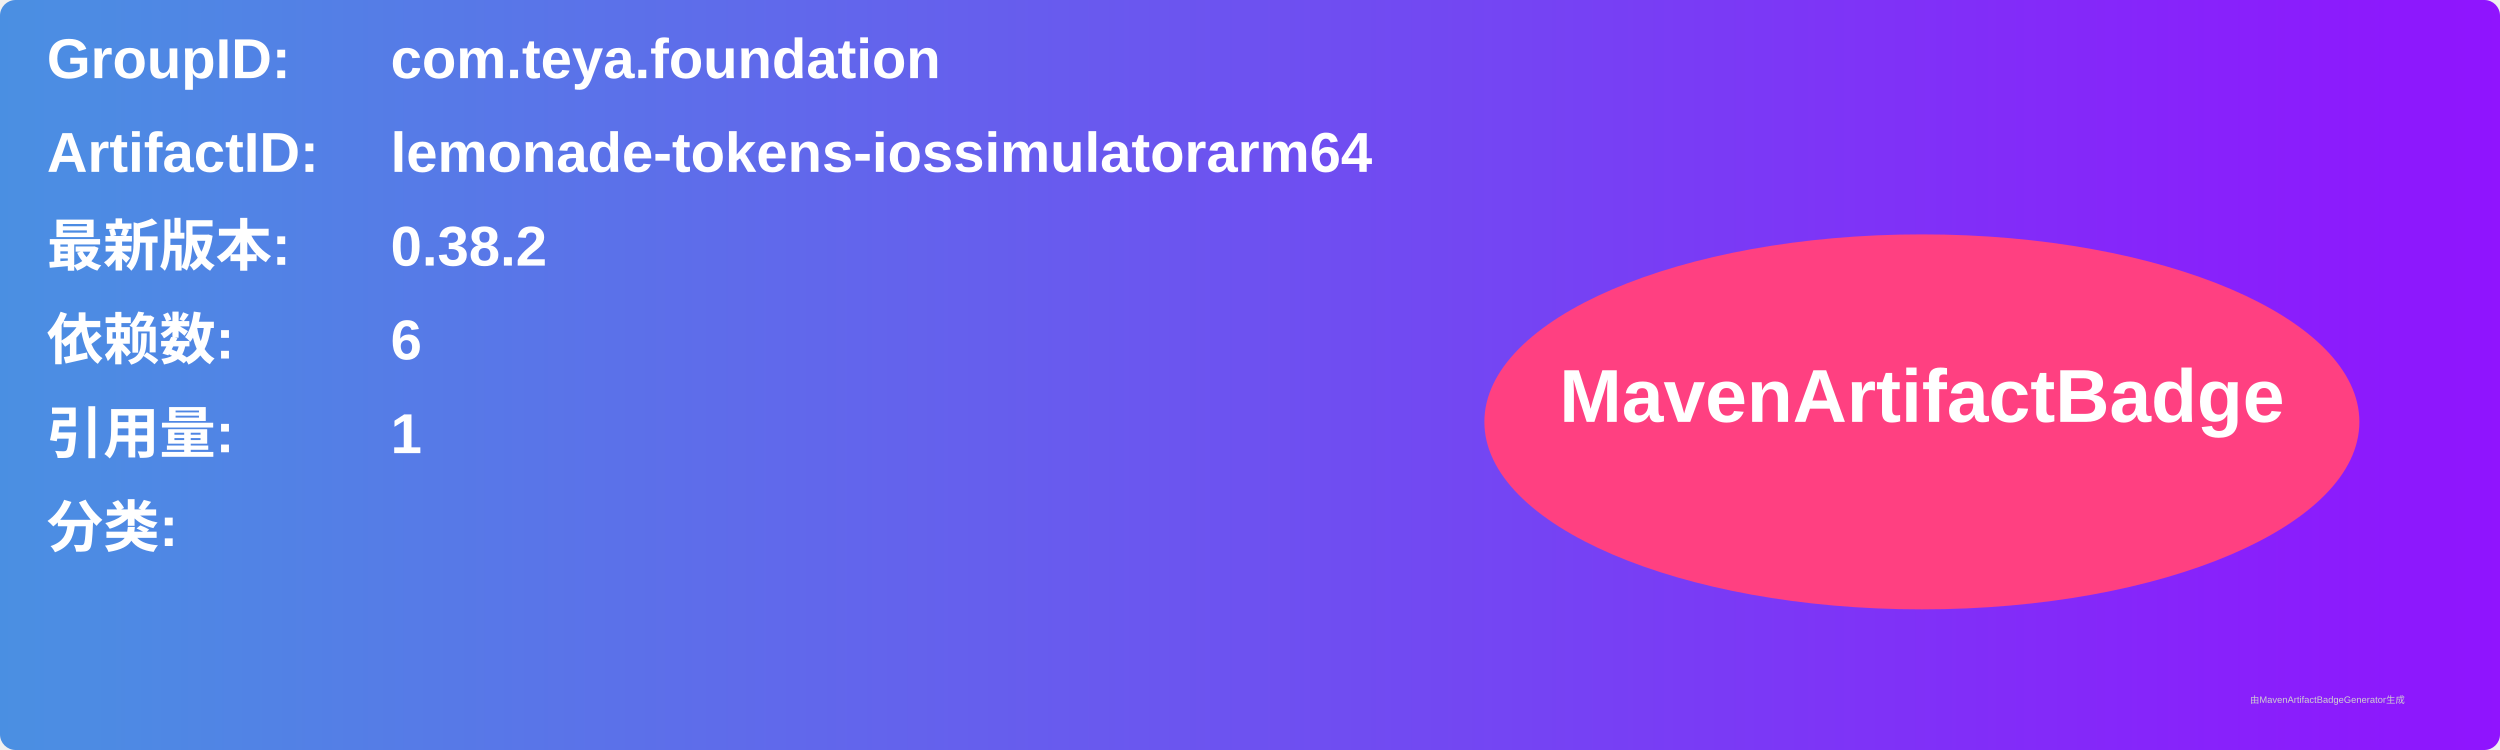
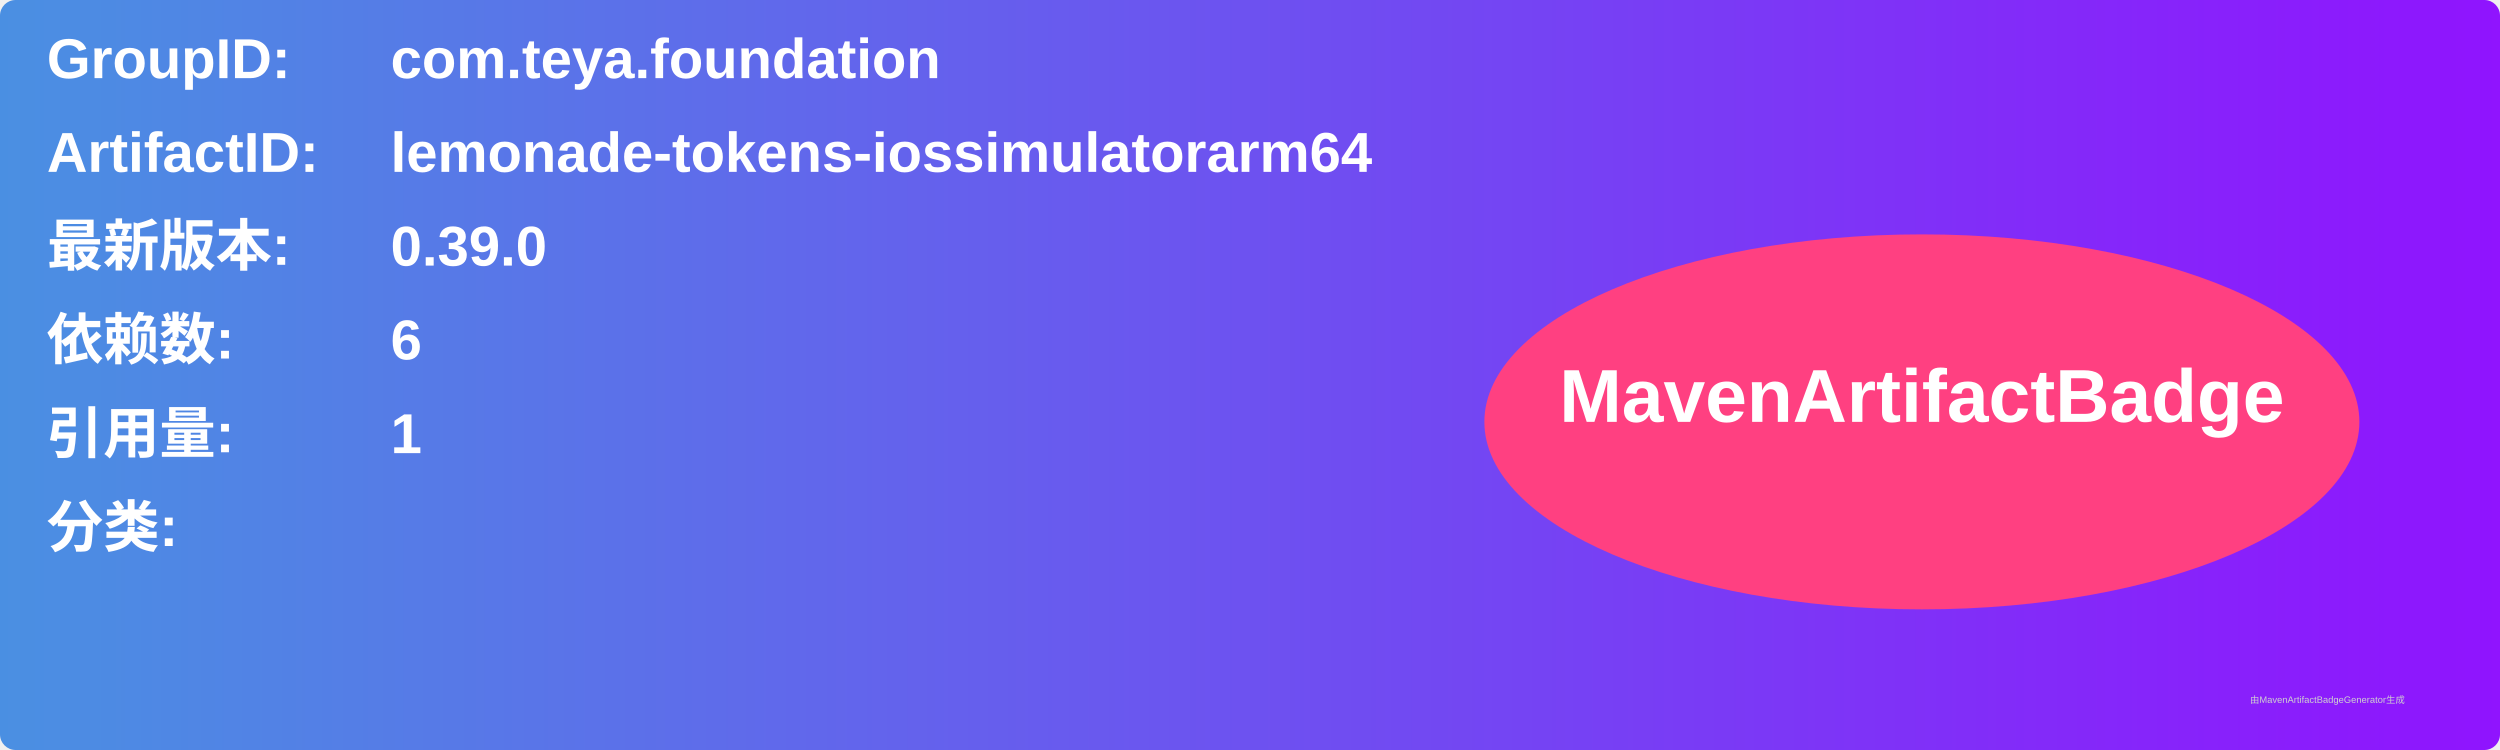
<svg xmlns="http://www.w3.org/2000/svg" width="800" height="240" viewBox="0 0 800 240">
  <linearGradient id="grad" x1="0%" y1="0%" x2="100%" y2="0%">
    <stop offset="0%" stop-color="#4a90e2" />
    <stop offset="100%" stop-color="#9013fe" />
  </linearGradient>
  <rect width="100%" height="100%" rx="5" ry="5" fill="url(#grad)" />
  <g transform="translate(15, 15)">
    <text x="0" y="10" font-family="Arial" font-size="18" fill="white" font-weight="bold" width="260">GroupID:</text>
    <text x="110" y="10" font-family="Arial" font-size="18" fill="white" font-weight="bold" width="460">com.teya.foundation</text>
    <text x="0" y="40" font-family="Arial" font-size="18" fill="white" font-weight="bold" width="260">ArtifactID:</text>
    <text x="110" y="40" font-family="Arial" font-size="18" fill="white" font-weight="bold" width="460">lemonade-tokens-iossimulatorarm64</text>
    <text x="0" y="70" font-family="Arial" font-size="18" fill="white" font-weight="bold">最新版本:</text>
    <text x="110" y="70" font-family="Arial" font-size="18" fill="white" font-weight="bold">
-       <tspan font-weight="bold">0.38.2</tspan>
+       <tspan font-weight="bold">0.39.0</tspan>
    </text>
    <text x="0" y="100" font-family="Arial" font-size="18" fill="white" font-weight="bold">依赖数: </text>
    <text x="110" y="100" font-family="Arial" font-size="18" fill="white">
      <tspan font-weight="bold">6</tspan>
    </text>
    <text x="0" y="130" font-family="Arial" font-size="18" fill="white" font-weight="bold">引用量: </text>
    <text x="110" y="130" font-family="Arial" font-size="18" fill="white">
      <tspan font-weight="bold">1</tspan>
    </text>
    <text x="0" y="160" font-family="Arial" font-size="18" fill="white" font-weight="bold">分类:</text>
    <text x="10" y="190" font-family="Arial" font-size="10" fill="white">
      <tspan font-weight="bold" />
    </text>
    <ellipse cx="600" cy="120" rx="140" ry="60" fill="#ff4081" />
    <text x="600" y="120" text-anchor="middle" font-family="Arial" font-size="24" fill="white" font-weight="bold">MavenArtifactBadge</text>
  </g>
  <text x="720" y="225" font-family="Arial" font-size="3" fill="#d0d0d0">由MavenArtifactBadgeGenerator生成</text>
</svg>
